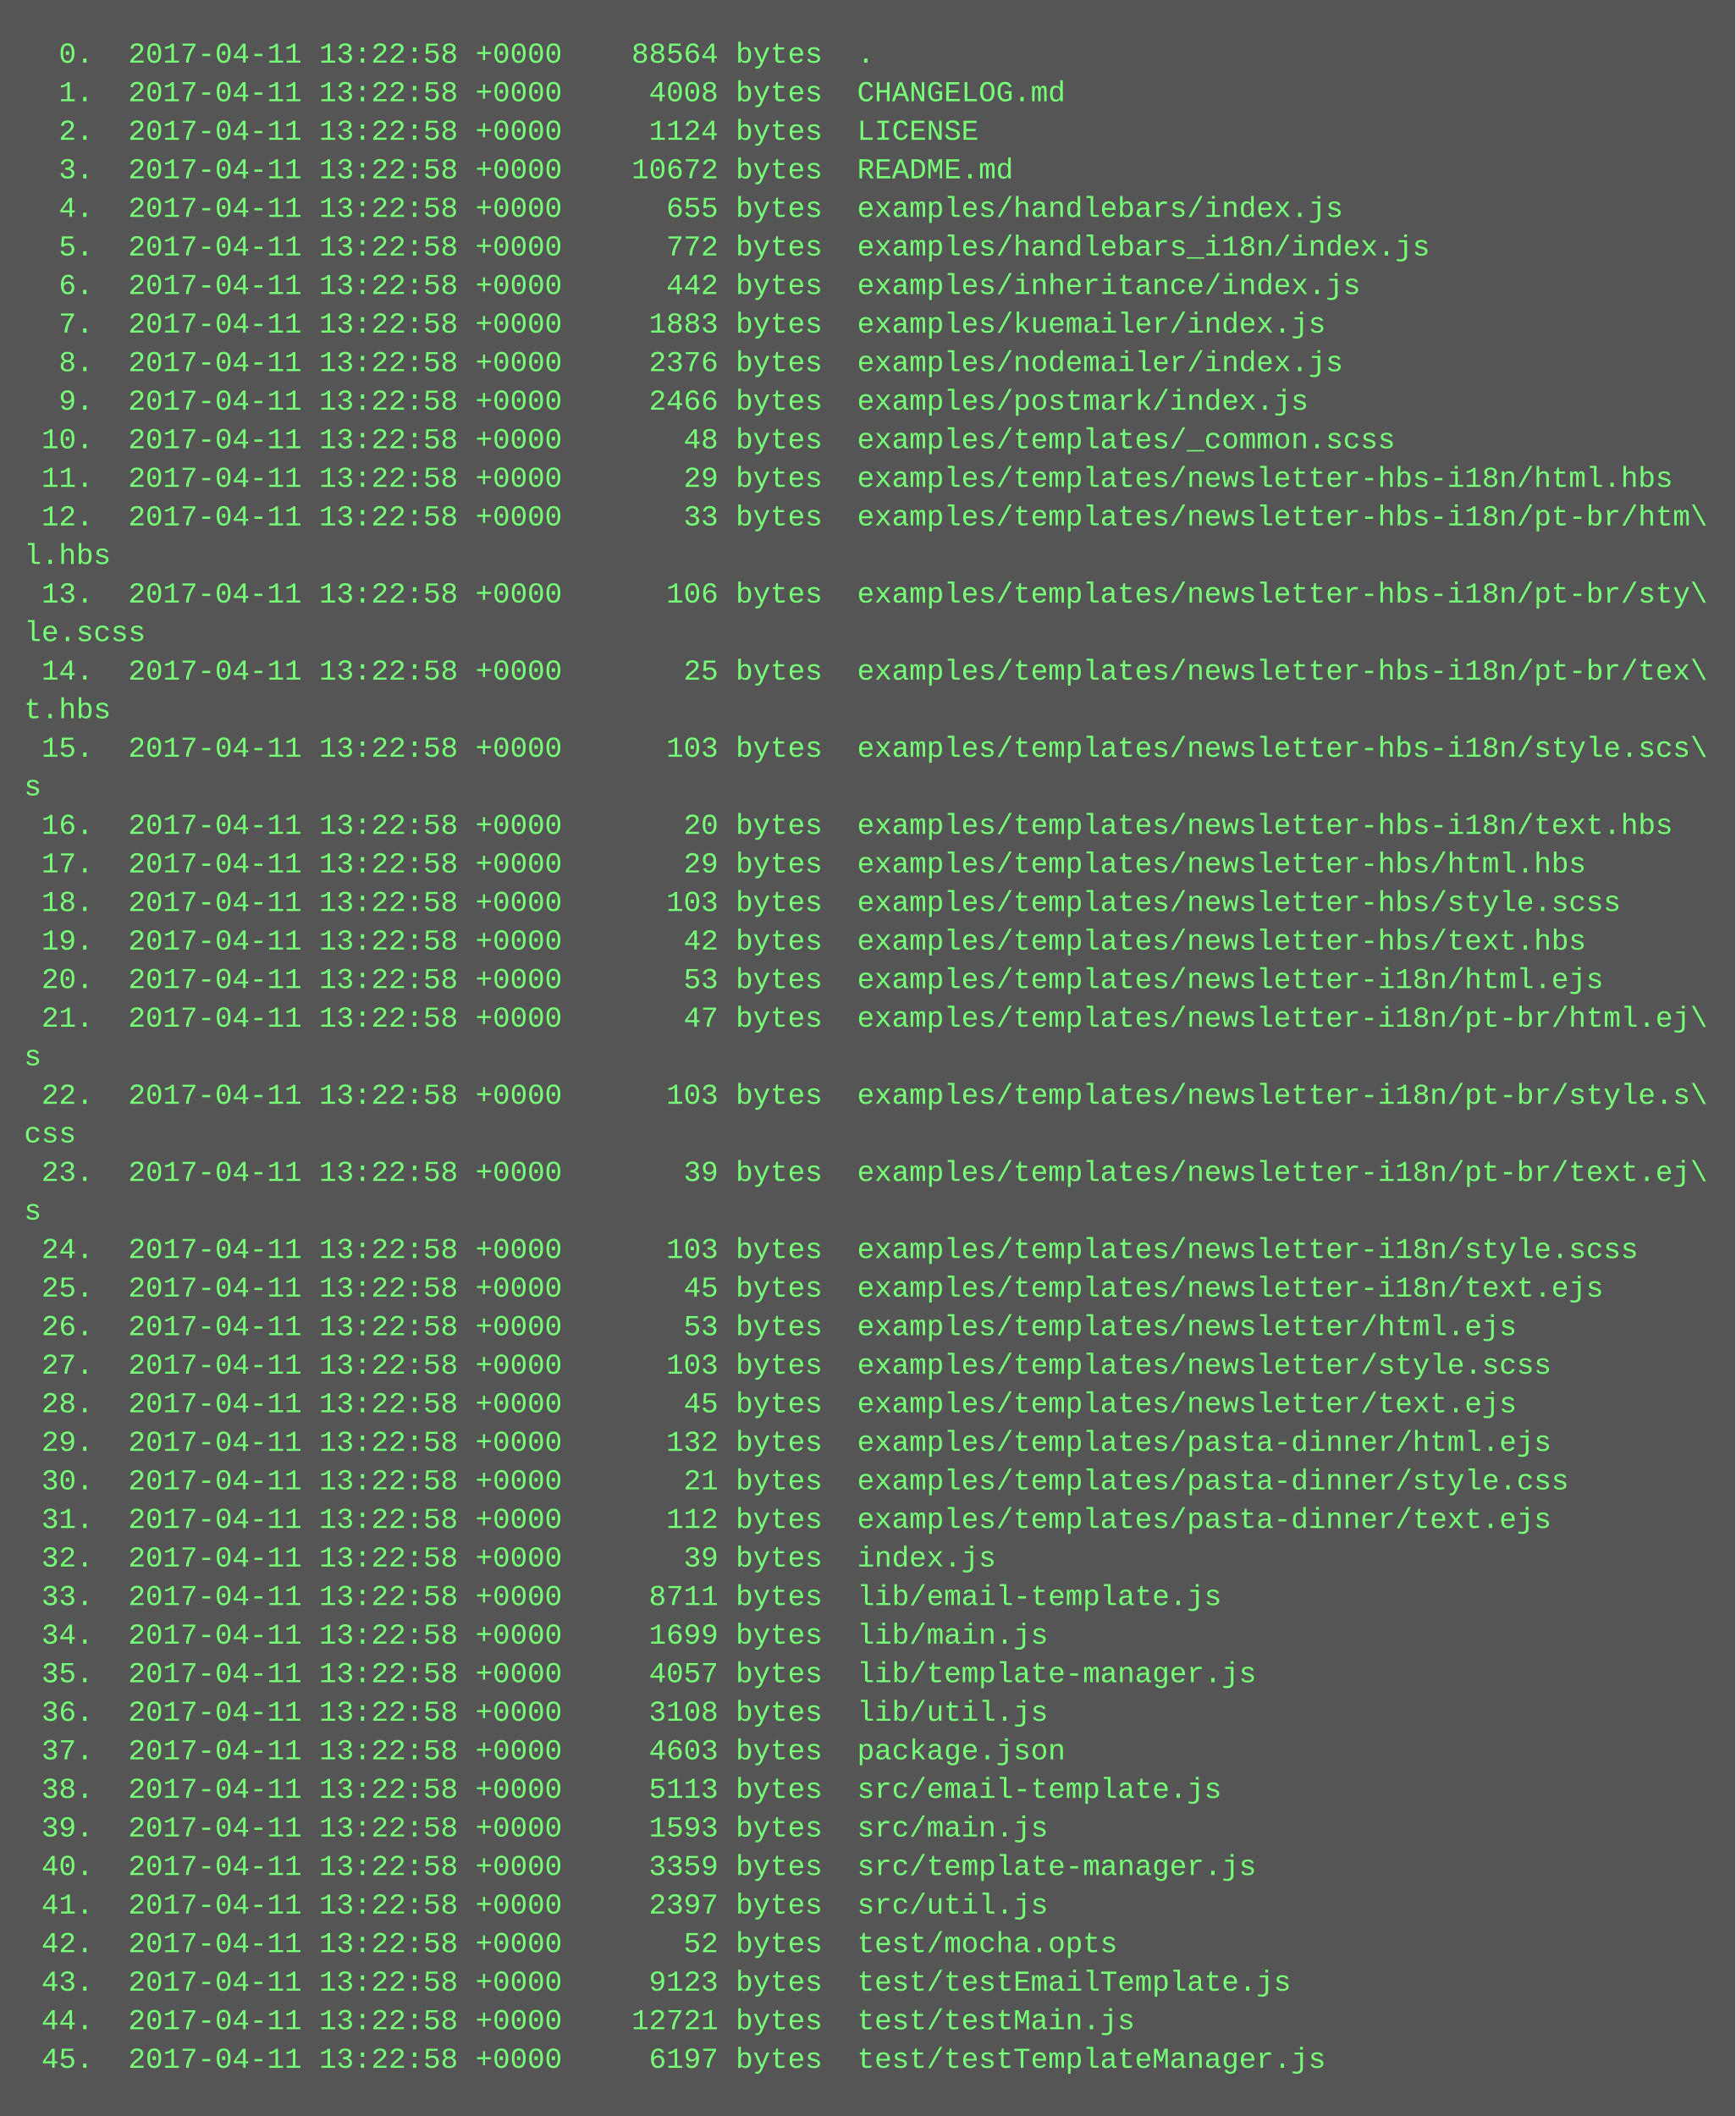
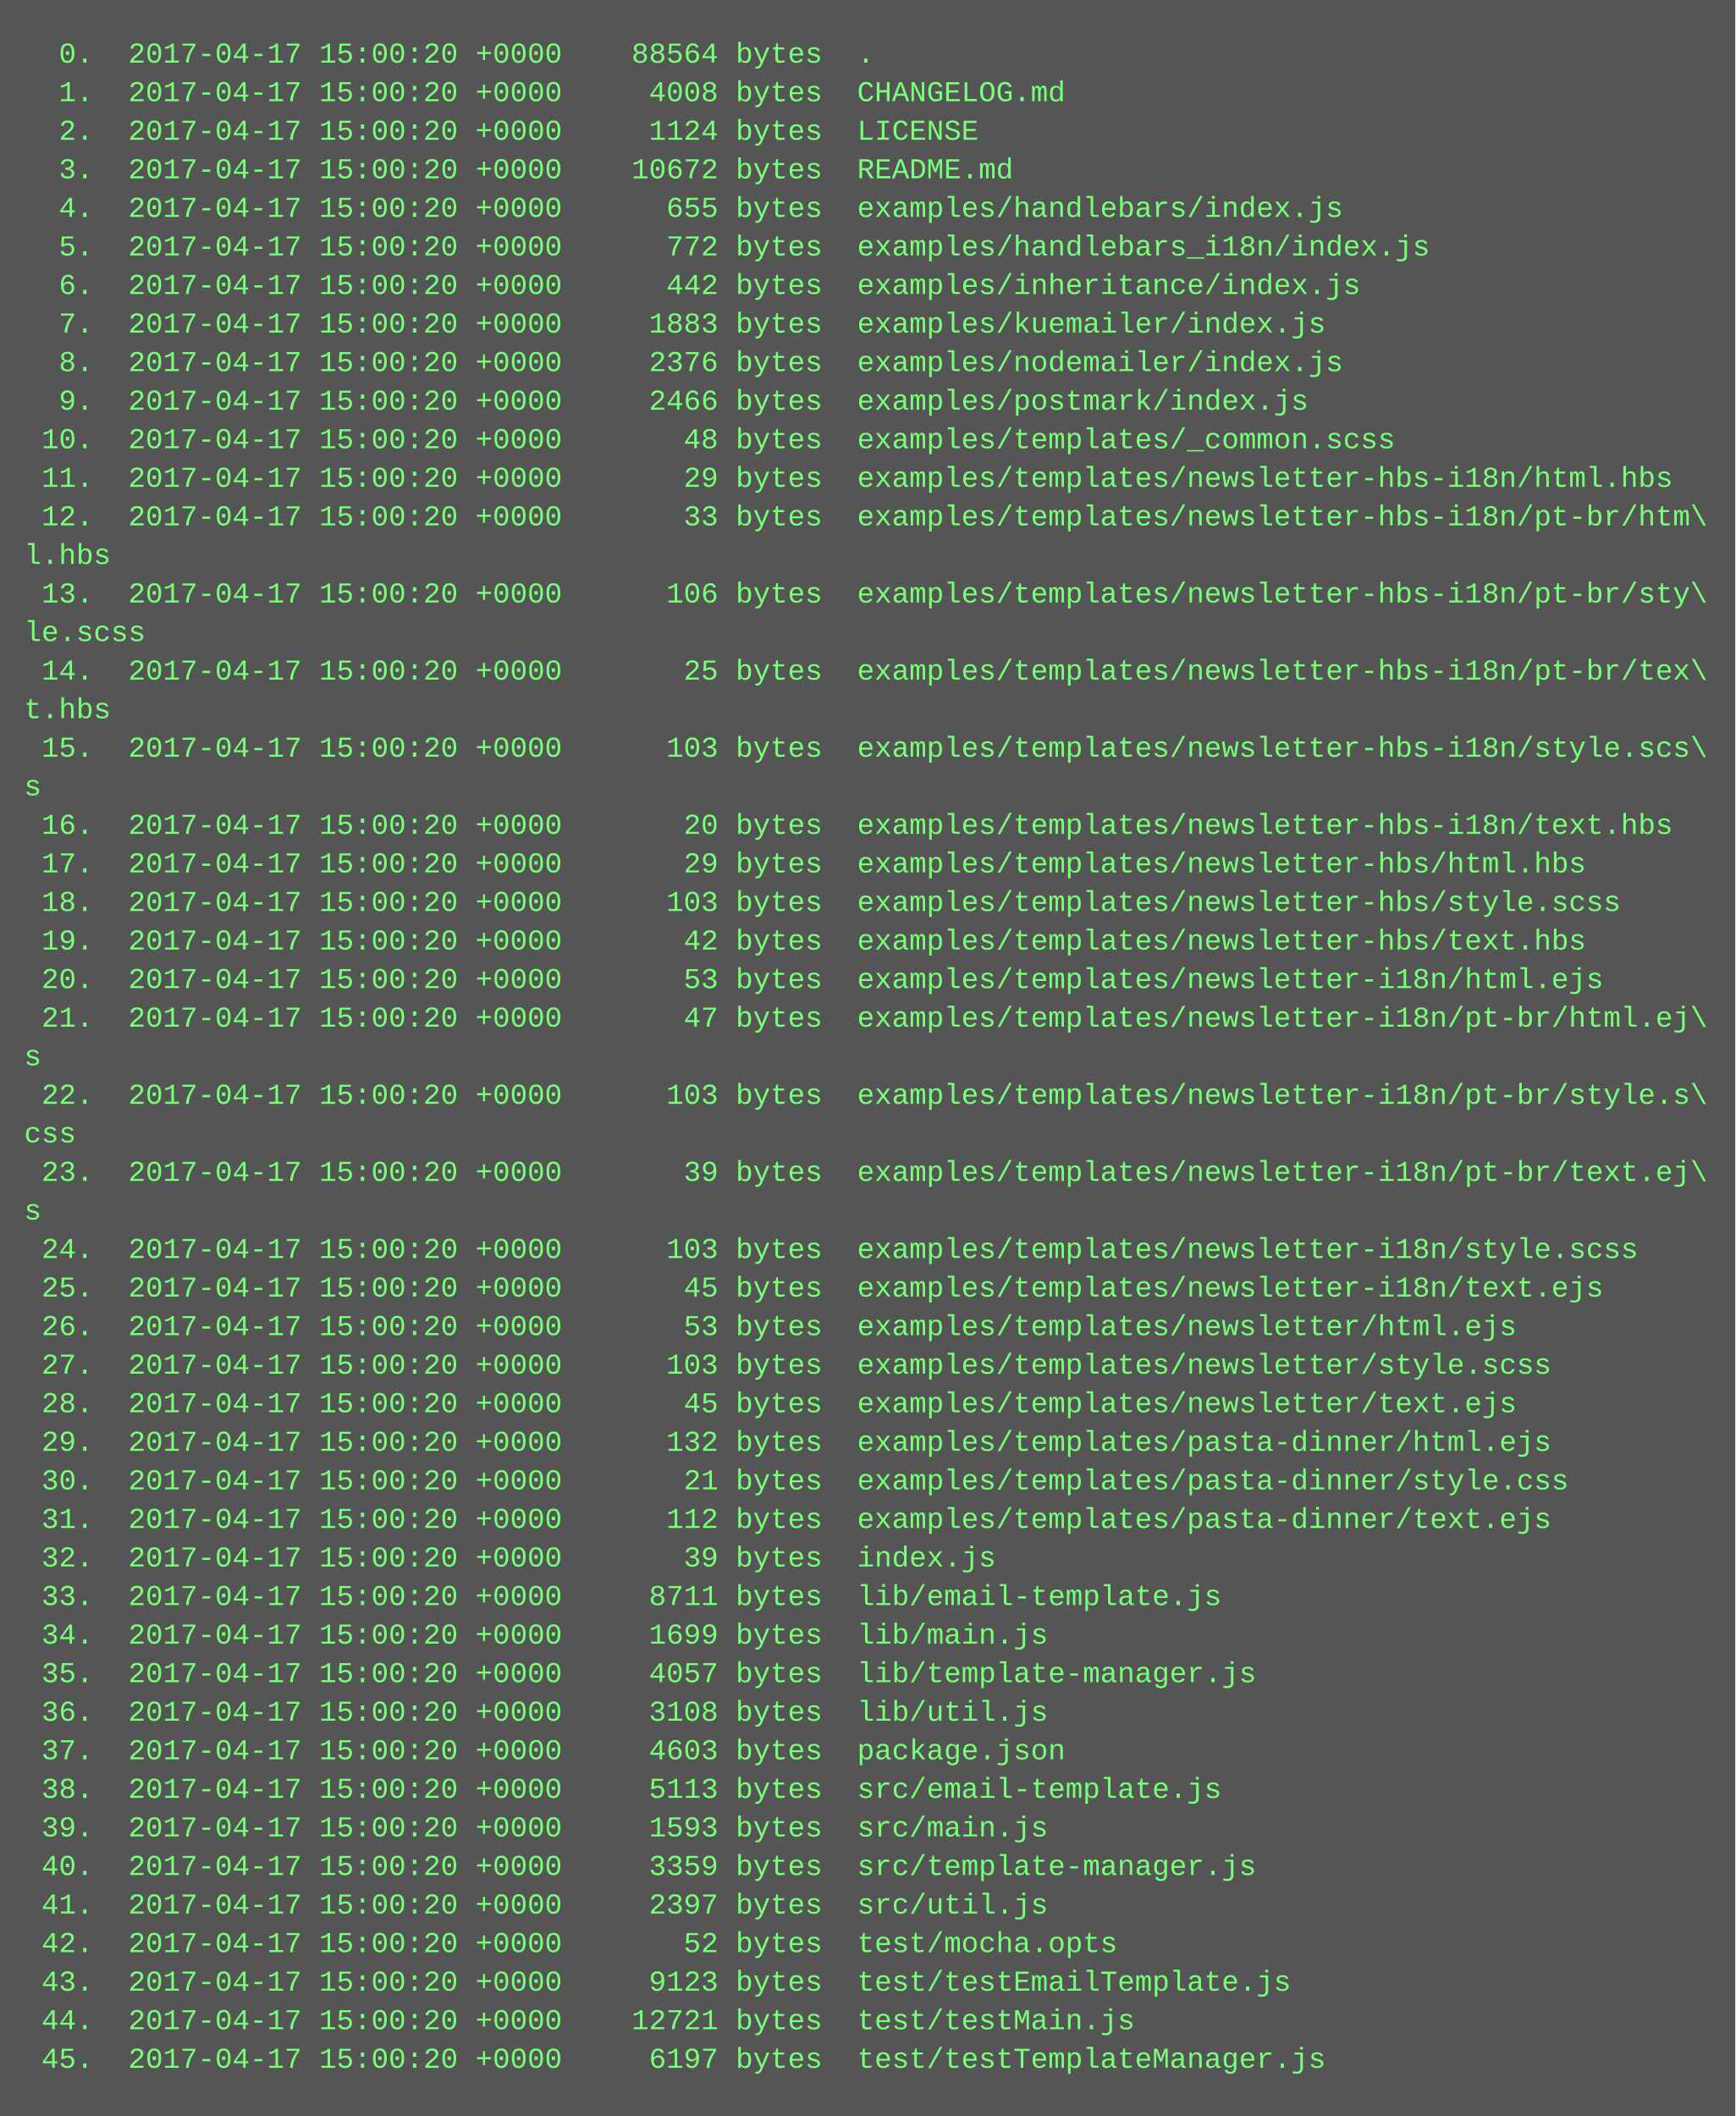
<svg xmlns="http://www.w3.org/2000/svg" height="878" width="720">
  <rect height="878" fill="#555" width="720" />
  <text fill="#7f7" font-family="Courier New" font-size="12" xml:space="preserve">
-     <tspan x="10" y="26">  0.  2017-04-11 13:22:58 +0000    88564 bytes  .</tspan>
-     <tspan x="10" y="42">  1.  2017-04-11 13:22:58 +0000     4008 bytes  CHANGELOG.md</tspan>
-     <tspan x="10" y="58">  2.  2017-04-11 13:22:58 +0000     1124 bytes  LICENSE</tspan>
-     <tspan x="10" y="74">  3.  2017-04-11 13:22:58 +0000    10672 bytes  README.md</tspan>
-     <tspan x="10" y="90">  4.  2017-04-11 13:22:58 +0000      655 bytes  examples/handlebars/index.js</tspan>
-     <tspan x="10" y="106">  5.  2017-04-11 13:22:58 +0000      772 bytes  examples/handlebars_i18n/index.js</tspan>
-     <tspan x="10" y="122">  6.  2017-04-11 13:22:58 +0000      442 bytes  examples/inheritance/index.js</tspan>
-     <tspan x="10" y="138">  7.  2017-04-11 13:22:58 +0000     1883 bytes  examples/kuemailer/index.js</tspan>
-     <tspan x="10" y="154">  8.  2017-04-11 13:22:58 +0000     2376 bytes  examples/nodemailer/index.js</tspan>
-     <tspan x="10" y="170">  9.  2017-04-11 13:22:58 +0000     2466 bytes  examples/postmark/index.js</tspan>
-     <tspan x="10" y="186"> 10.  2017-04-11 13:22:58 +0000       48 bytes  examples/templates/_common.scss</tspan>
-     <tspan x="10" y="202"> 11.  2017-04-11 13:22:58 +0000       29 bytes  examples/templates/newsletter-hbs-i18n/html.hbs</tspan>
-     <tspan x="10" y="218"> 12.  2017-04-11 13:22:58 +0000       33 bytes  examples/templates/newsletter-hbs-i18n/pt-br/htm\</tspan>
+     <tspan x="10" y="26">  0.  2017-04-17 15:00:20 +0000    88564 bytes  .</tspan>
+     <tspan x="10" y="42">  1.  2017-04-17 15:00:20 +0000     4008 bytes  CHANGELOG.md</tspan>
+     <tspan x="10" y="58">  2.  2017-04-17 15:00:20 +0000     1124 bytes  LICENSE</tspan>
+     <tspan x="10" y="74">  3.  2017-04-17 15:00:20 +0000    10672 bytes  README.md</tspan>
+     <tspan x="10" y="90">  4.  2017-04-17 15:00:20 +0000      655 bytes  examples/handlebars/index.js</tspan>
+     <tspan x="10" y="106">  5.  2017-04-17 15:00:20 +0000      772 bytes  examples/handlebars_i18n/index.js</tspan>
+     <tspan x="10" y="122">  6.  2017-04-17 15:00:20 +0000      442 bytes  examples/inheritance/index.js</tspan>
+     <tspan x="10" y="138">  7.  2017-04-17 15:00:20 +0000     1883 bytes  examples/kuemailer/index.js</tspan>
+     <tspan x="10" y="154">  8.  2017-04-17 15:00:20 +0000     2376 bytes  examples/nodemailer/index.js</tspan>
+     <tspan x="10" y="170">  9.  2017-04-17 15:00:20 +0000     2466 bytes  examples/postmark/index.js</tspan>
+     <tspan x="10" y="186"> 10.  2017-04-17 15:00:20 +0000       48 bytes  examples/templates/_common.scss</tspan>
+     <tspan x="10" y="202"> 11.  2017-04-17 15:00:20 +0000       29 bytes  examples/templates/newsletter-hbs-i18n/html.hbs</tspan>
+     <tspan x="10" y="218"> 12.  2017-04-17 15:00:20 +0000       33 bytes  examples/templates/newsletter-hbs-i18n/pt-br/htm\</tspan>
    <tspan x="10" y="234">l.hbs</tspan>
-     <tspan x="10" y="250"> 13.  2017-04-11 13:22:58 +0000      106 bytes  examples/templates/newsletter-hbs-i18n/pt-br/sty\</tspan>
+     <tspan x="10" y="250"> 13.  2017-04-17 15:00:20 +0000      106 bytes  examples/templates/newsletter-hbs-i18n/pt-br/sty\</tspan>
    <tspan x="10" y="266">le.scss</tspan>
-     <tspan x="10" y="282"> 14.  2017-04-11 13:22:58 +0000       25 bytes  examples/templates/newsletter-hbs-i18n/pt-br/tex\</tspan>
+     <tspan x="10" y="282"> 14.  2017-04-17 15:00:20 +0000       25 bytes  examples/templates/newsletter-hbs-i18n/pt-br/tex\</tspan>
    <tspan x="10" y="298">t.hbs</tspan>
-     <tspan x="10" y="314"> 15.  2017-04-11 13:22:58 +0000      103 bytes  examples/templates/newsletter-hbs-i18n/style.scs\</tspan>
+     <tspan x="10" y="314"> 15.  2017-04-17 15:00:20 +0000      103 bytes  examples/templates/newsletter-hbs-i18n/style.scs\</tspan>
    <tspan x="10" y="330">s</tspan>
-     <tspan x="10" y="346"> 16.  2017-04-11 13:22:58 +0000       20 bytes  examples/templates/newsletter-hbs-i18n/text.hbs</tspan>
-     <tspan x="10" y="362"> 17.  2017-04-11 13:22:58 +0000       29 bytes  examples/templates/newsletter-hbs/html.hbs</tspan>
-     <tspan x="10" y="378"> 18.  2017-04-11 13:22:58 +0000      103 bytes  examples/templates/newsletter-hbs/style.scss</tspan>
-     <tspan x="10" y="394"> 19.  2017-04-11 13:22:58 +0000       42 bytes  examples/templates/newsletter-hbs/text.hbs</tspan>
-     <tspan x="10" y="410"> 20.  2017-04-11 13:22:58 +0000       53 bytes  examples/templates/newsletter-i18n/html.ejs</tspan>
-     <tspan x="10" y="426"> 21.  2017-04-11 13:22:58 +0000       47 bytes  examples/templates/newsletter-i18n/pt-br/html.ej\</tspan>
+     <tspan x="10" y="346"> 16.  2017-04-17 15:00:20 +0000       20 bytes  examples/templates/newsletter-hbs-i18n/text.hbs</tspan>
+     <tspan x="10" y="362"> 17.  2017-04-17 15:00:20 +0000       29 bytes  examples/templates/newsletter-hbs/html.hbs</tspan>
+     <tspan x="10" y="378"> 18.  2017-04-17 15:00:20 +0000      103 bytes  examples/templates/newsletter-hbs/style.scss</tspan>
+     <tspan x="10" y="394"> 19.  2017-04-17 15:00:20 +0000       42 bytes  examples/templates/newsletter-hbs/text.hbs</tspan>
+     <tspan x="10" y="410"> 20.  2017-04-17 15:00:20 +0000       53 bytes  examples/templates/newsletter-i18n/html.ejs</tspan>
+     <tspan x="10" y="426"> 21.  2017-04-17 15:00:20 +0000       47 bytes  examples/templates/newsletter-i18n/pt-br/html.ej\</tspan>
    <tspan x="10" y="442">s</tspan>
-     <tspan x="10" y="458"> 22.  2017-04-11 13:22:58 +0000      103 bytes  examples/templates/newsletter-i18n/pt-br/style.s\</tspan>
+     <tspan x="10" y="458"> 22.  2017-04-17 15:00:20 +0000      103 bytes  examples/templates/newsletter-i18n/pt-br/style.s\</tspan>
    <tspan x="10" y="474">css</tspan>
-     <tspan x="10" y="490"> 23.  2017-04-11 13:22:58 +0000       39 bytes  examples/templates/newsletter-i18n/pt-br/text.ej\</tspan>
+     <tspan x="10" y="490"> 23.  2017-04-17 15:00:20 +0000       39 bytes  examples/templates/newsletter-i18n/pt-br/text.ej\</tspan>
    <tspan x="10" y="506">s</tspan>
-     <tspan x="10" y="522"> 24.  2017-04-11 13:22:58 +0000      103 bytes  examples/templates/newsletter-i18n/style.scss</tspan>
-     <tspan x="10" y="538"> 25.  2017-04-11 13:22:58 +0000       45 bytes  examples/templates/newsletter-i18n/text.ejs</tspan>
-     <tspan x="10" y="554"> 26.  2017-04-11 13:22:58 +0000       53 bytes  examples/templates/newsletter/html.ejs</tspan>
-     <tspan x="10" y="570"> 27.  2017-04-11 13:22:58 +0000      103 bytes  examples/templates/newsletter/style.scss</tspan>
-     <tspan x="10" y="586"> 28.  2017-04-11 13:22:58 +0000       45 bytes  examples/templates/newsletter/text.ejs</tspan>
-     <tspan x="10" y="602"> 29.  2017-04-11 13:22:58 +0000      132 bytes  examples/templates/pasta-dinner/html.ejs</tspan>
-     <tspan x="10" y="618"> 30.  2017-04-11 13:22:58 +0000       21 bytes  examples/templates/pasta-dinner/style.css</tspan>
-     <tspan x="10" y="634"> 31.  2017-04-11 13:22:58 +0000      112 bytes  examples/templates/pasta-dinner/text.ejs</tspan>
-     <tspan x="10" y="650"> 32.  2017-04-11 13:22:58 +0000       39 bytes  index.js</tspan>
-     <tspan x="10" y="666"> 33.  2017-04-11 13:22:58 +0000     8711 bytes  lib/email-template.js</tspan>
-     <tspan x="10" y="682"> 34.  2017-04-11 13:22:58 +0000     1699 bytes  lib/main.js</tspan>
-     <tspan x="10" y="698"> 35.  2017-04-11 13:22:58 +0000     4057 bytes  lib/template-manager.js</tspan>
-     <tspan x="10" y="714"> 36.  2017-04-11 13:22:58 +0000     3108 bytes  lib/util.js</tspan>
-     <tspan x="10" y="730"> 37.  2017-04-11 13:22:58 +0000     4603 bytes  package.json</tspan>
-     <tspan x="10" y="746"> 38.  2017-04-11 13:22:58 +0000     5113 bytes  src/email-template.js</tspan>
-     <tspan x="10" y="762"> 39.  2017-04-11 13:22:58 +0000     1593 bytes  src/main.js</tspan>
-     <tspan x="10" y="778"> 40.  2017-04-11 13:22:58 +0000     3359 bytes  src/template-manager.js</tspan>
-     <tspan x="10" y="794"> 41.  2017-04-11 13:22:58 +0000     2397 bytes  src/util.js</tspan>
-     <tspan x="10" y="810"> 42.  2017-04-11 13:22:58 +0000       52 bytes  test/mocha.opts</tspan>
-     <tspan x="10" y="826"> 43.  2017-04-11 13:22:58 +0000     9123 bytes  test/testEmailTemplate.js</tspan>
-     <tspan x="10" y="842"> 44.  2017-04-11 13:22:58 +0000    12721 bytes  test/testMain.js</tspan>
-     <tspan x="10" y="858"> 45.  2017-04-11 13:22:58 +0000     6197 bytes  test/testTemplateManager.js</tspan>
+     <tspan x="10" y="522"> 24.  2017-04-17 15:00:20 +0000      103 bytes  examples/templates/newsletter-i18n/style.scss</tspan>
+     <tspan x="10" y="538"> 25.  2017-04-17 15:00:20 +0000       45 bytes  examples/templates/newsletter-i18n/text.ejs</tspan>
+     <tspan x="10" y="554"> 26.  2017-04-17 15:00:20 +0000       53 bytes  examples/templates/newsletter/html.ejs</tspan>
+     <tspan x="10" y="570"> 27.  2017-04-17 15:00:20 +0000      103 bytes  examples/templates/newsletter/style.scss</tspan>
+     <tspan x="10" y="586"> 28.  2017-04-17 15:00:20 +0000       45 bytes  examples/templates/newsletter/text.ejs</tspan>
+     <tspan x="10" y="602"> 29.  2017-04-17 15:00:20 +0000      132 bytes  examples/templates/pasta-dinner/html.ejs</tspan>
+     <tspan x="10" y="618"> 30.  2017-04-17 15:00:20 +0000       21 bytes  examples/templates/pasta-dinner/style.css</tspan>
+     <tspan x="10" y="634"> 31.  2017-04-17 15:00:20 +0000      112 bytes  examples/templates/pasta-dinner/text.ejs</tspan>
+     <tspan x="10" y="650"> 32.  2017-04-17 15:00:20 +0000       39 bytes  index.js</tspan>
+     <tspan x="10" y="666"> 33.  2017-04-17 15:00:20 +0000     8711 bytes  lib/email-template.js</tspan>
+     <tspan x="10" y="682"> 34.  2017-04-17 15:00:20 +0000     1699 bytes  lib/main.js</tspan>
+     <tspan x="10" y="698"> 35.  2017-04-17 15:00:20 +0000     4057 bytes  lib/template-manager.js</tspan>
+     <tspan x="10" y="714"> 36.  2017-04-17 15:00:20 +0000     3108 bytes  lib/util.js</tspan>
+     <tspan x="10" y="730"> 37.  2017-04-17 15:00:20 +0000     4603 bytes  package.json</tspan>
+     <tspan x="10" y="746"> 38.  2017-04-17 15:00:20 +0000     5113 bytes  src/email-template.js</tspan>
+     <tspan x="10" y="762"> 39.  2017-04-17 15:00:20 +0000     1593 bytes  src/main.js</tspan>
+     <tspan x="10" y="778"> 40.  2017-04-17 15:00:20 +0000     3359 bytes  src/template-manager.js</tspan>
+     <tspan x="10" y="794"> 41.  2017-04-17 15:00:20 +0000     2397 bytes  src/util.js</tspan>
+     <tspan x="10" y="810"> 42.  2017-04-17 15:00:20 +0000       52 bytes  test/mocha.opts</tspan>
+     <tspan x="10" y="826"> 43.  2017-04-17 15:00:20 +0000     9123 bytes  test/testEmailTemplate.js</tspan>
+     <tspan x="10" y="842"> 44.  2017-04-17 15:00:20 +0000    12721 bytes  test/testMain.js</tspan>
+     <tspan x="10" y="858"> 45.  2017-04-17 15:00:20 +0000     6197 bytes  test/testTemplateManager.js</tspan>
  </text>
</svg>
